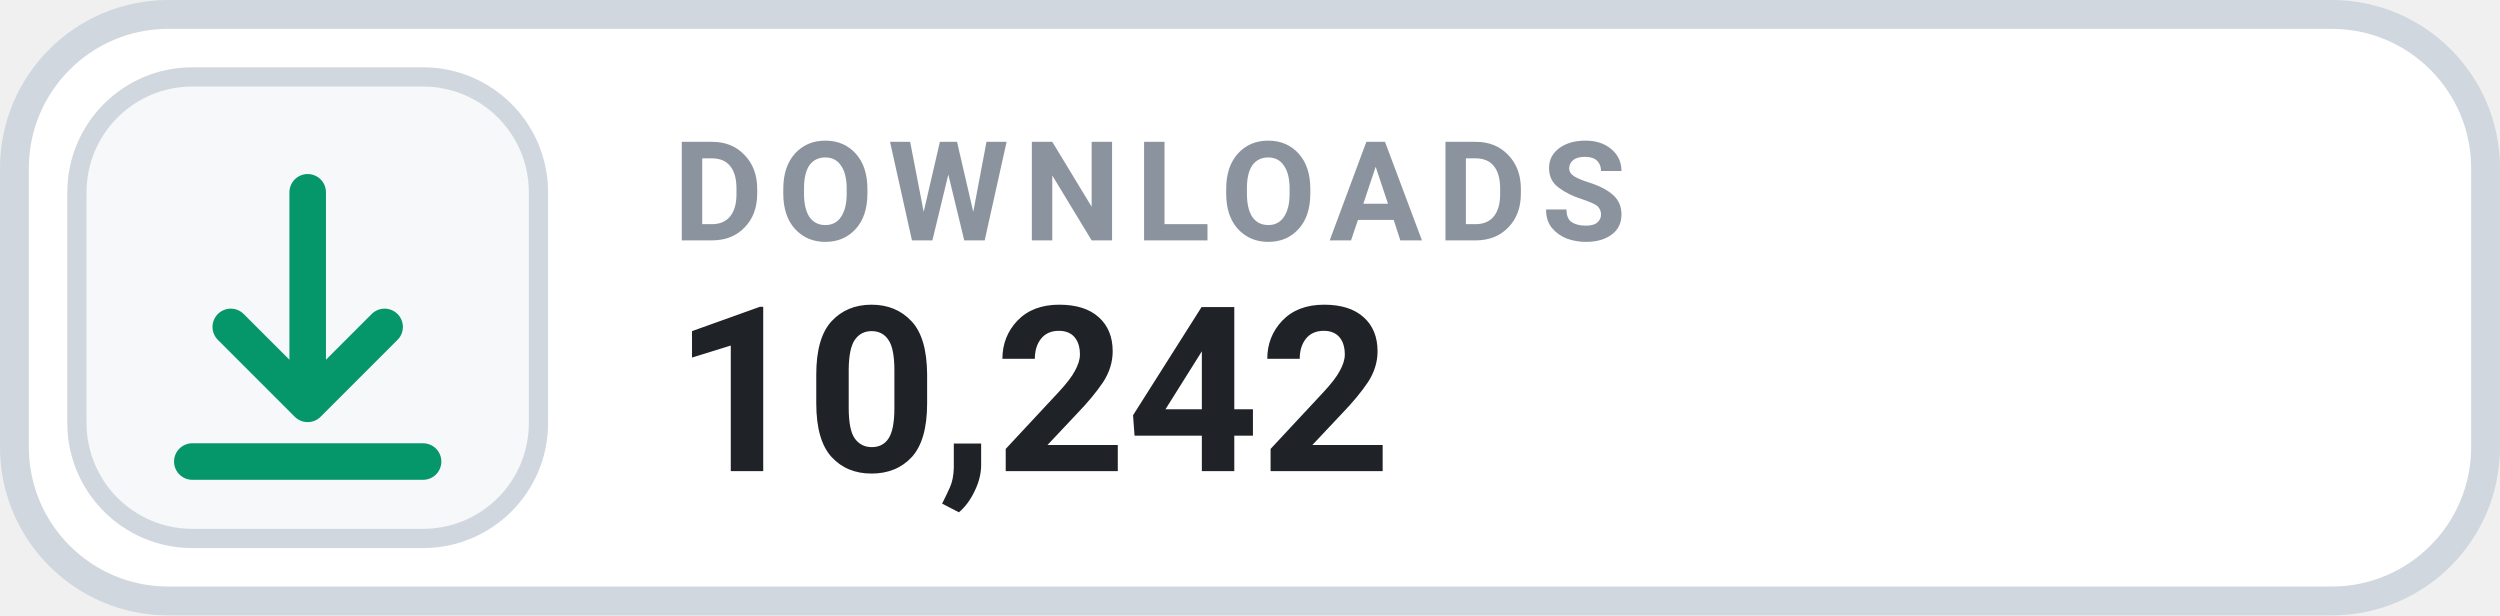
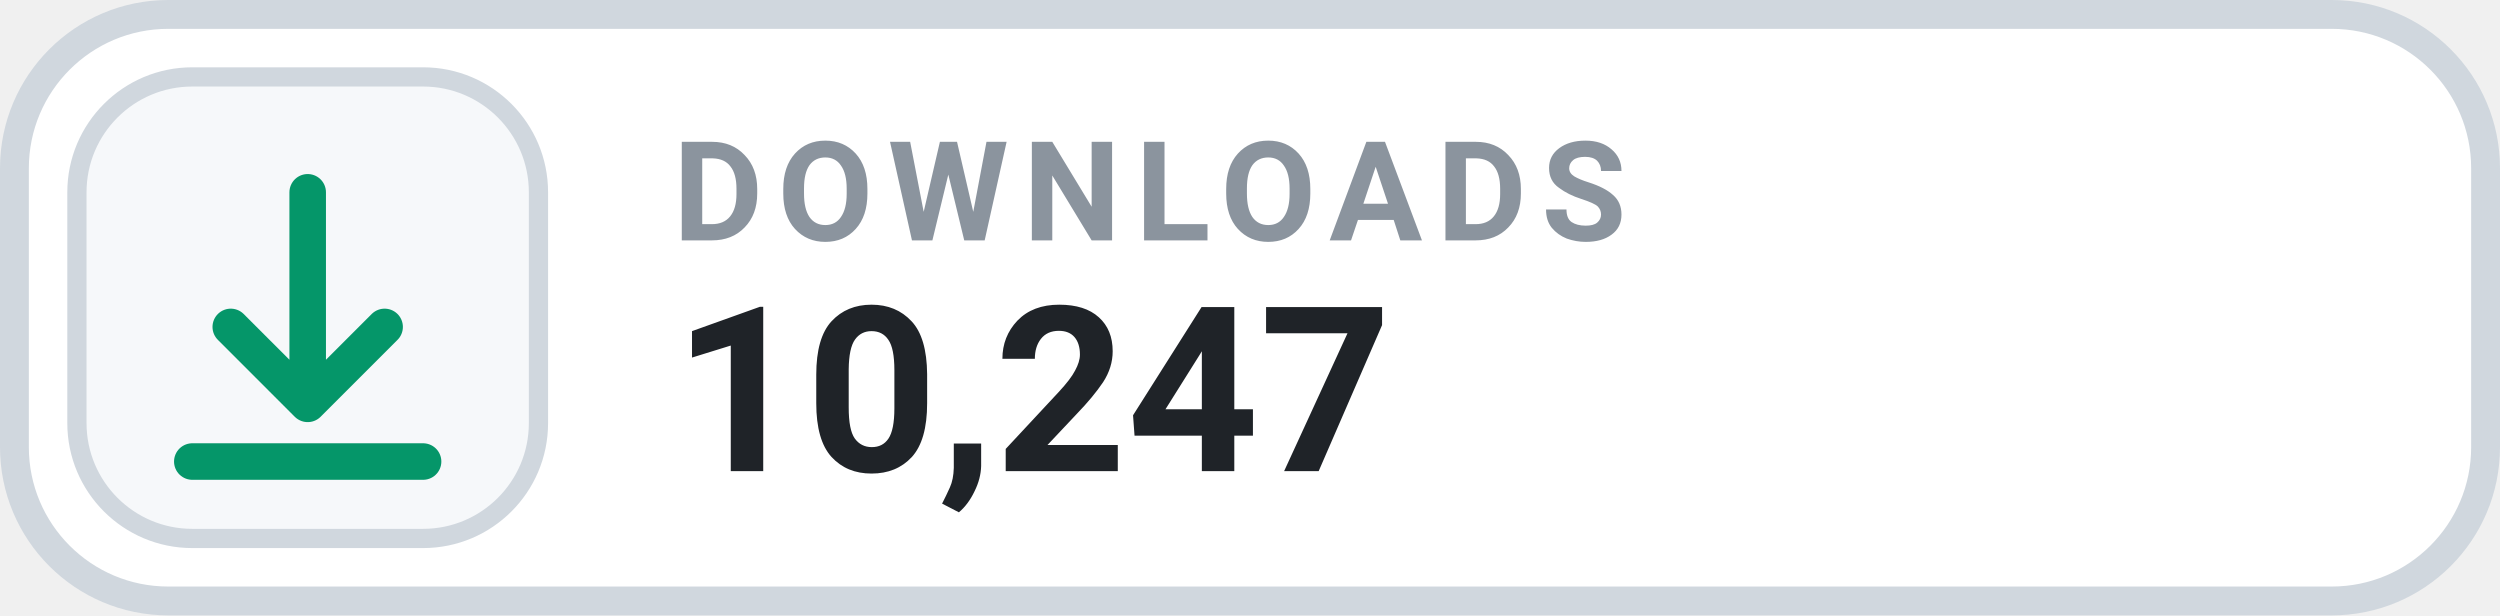
- <svg xmlns="http://www.w3.org/2000/svg" width="130" height="32" viewBox="0 0 130 32" role="img" aria-label="DOWNLOADS 10,242">
+ <svg xmlns="http://www.w3.org/2000/svg" width="130" height="32" viewBox="0 0 130 32" role="img" aria-label="DOWNLOADS 10,247">
  <rect x=".75" y=".75" width="128.5" height="30.5" rx="8" fill="#FFFFFF" stroke="#D0D7DE" stroke-width="1.5" />
  <rect x="4" y="4" width="24" height="24" rx="6" fill="#F6F8FA" stroke="#D0D7DE" stroke-width="1" />
  <g transform="translate(16 16)" style="color:#059669;">
    <path d="M0 -6 v11 m0 0 l4 -4 m-4 4 l-4 -4 M-6 8 h12" fill="none" stroke="currentColor" stroke-width="1.9" stroke-linecap="round" stroke-linejoin="round" />
  </g>
  <text x="35" y="12.5" fill="#8B949E" font-family="-apple-system,BlinkMacSystemFont,'Segoe UI',Roboto,Helvetica,Arial,sans-serif" font-size="7.2" font-weight="700" letter-spacing=".75">DOWNLOADS</text>
-   <text x="35" y="24.5" fill="#1F2328" font-family="-apple-system,BlinkMacSystemFont,'Segoe UI',Roboto,Helvetica,Arial,sans-serif" font-size="12" font-weight="700">10,242</text>
+   <text x="35" y="24.5" fill="#1F2328" font-family="-apple-system,BlinkMacSystemFont,'Segoe UI',Roboto,Helvetica,Arial,sans-serif" font-size="12" font-weight="700">10,247</text>
</svg>
